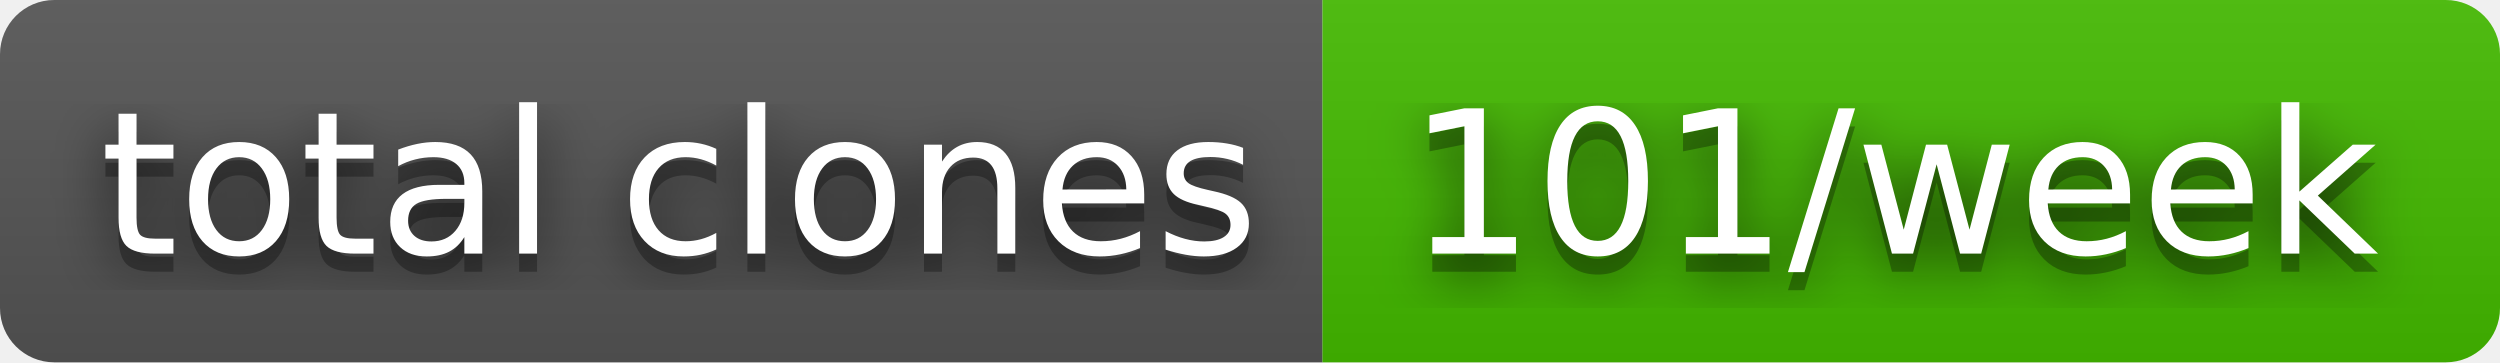
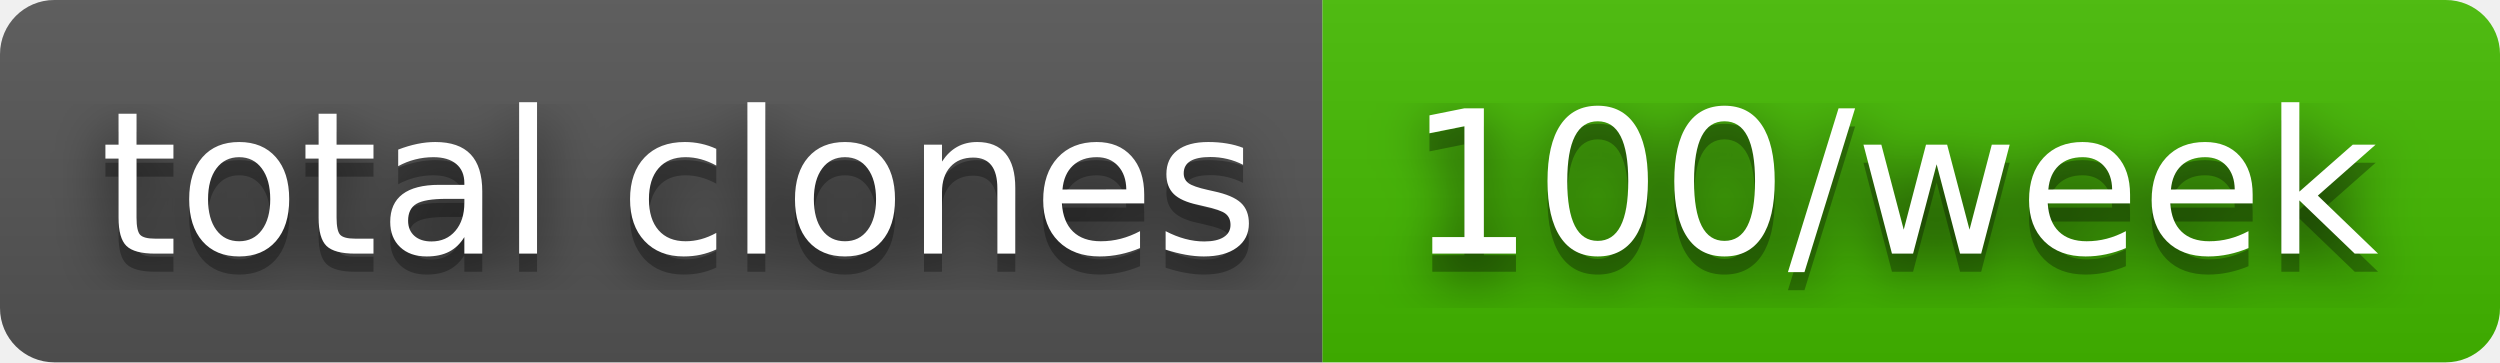
- <svg xmlns="http://www.w3.org/2000/svg" width="138" height="20" role="img" aria-label="total clones: 101/week">
+ <svg xmlns="http://www.w3.org/2000/svg" width="138" height="20" role="img" aria-label="total clones: 100/week">
  <filter id="blur">
    <feGaussianBlur stdDeviation="16" />
  </filter>
  <linearGradient id="s" x2="0" y2="100%">
    <stop offset="0" stop-color="#bbb" stop-opacity=".1" />
    <stop offset="1" stop-opacity=".1" />
  </linearGradient>
  <clipPath id="r">
    <rect width="138" height="20" rx="3" />
  </clipPath>
  <g clip-path="url(#r)">
    <rect width="73" height="20" fill="#555" />
    <rect x="73" width="65" height="20" fill="#4b0" />
    <rect width="138" height="20" fill="url(#s)" />
  </g>
  <g fill="#fff" text-anchor="middle" font-family="Verdana,Geneva,DejaVu Sans,sans-serif" text-rendering="geometricPrecision" font-size="110">
    <g transform="scale(.1)">
      <g aria-hidden="true" fill="#010101">
        <text x="375" y="150" fill-opacity=".8" filter="url(#blur)" textLength="630">total clones</text>
        <text x="375" y="150" fill-opacity=".3" textLength="630">total clones</text>
      </g>
      <text x="375" y="140" textLength="630">total clones</text>
    </g>
    <g transform="scale(.1)">
      <g aria-hidden="true" fill="#010101">
-         <text x="1045" y="150" fill-opacity=".8" filter="url(#blur)" textLength="550">101/week</text>
-         <text x="1045" y="150" fill-opacity=".3" textLength="550">101/week</text>
+         <text x="1045" y="150" fill-opacity=".8" filter="url(#blur)" textLength="550">100/week</text>
+         <text x="1045" y="150" fill-opacity=".3" textLength="550">100/week</text>
      </g>
-       <text x="1045" y="140" textLength="550">101/week</text>
+       <text x="1045" y="140" textLength="550">100/week</text>
    </g>
  </g>
</svg>
